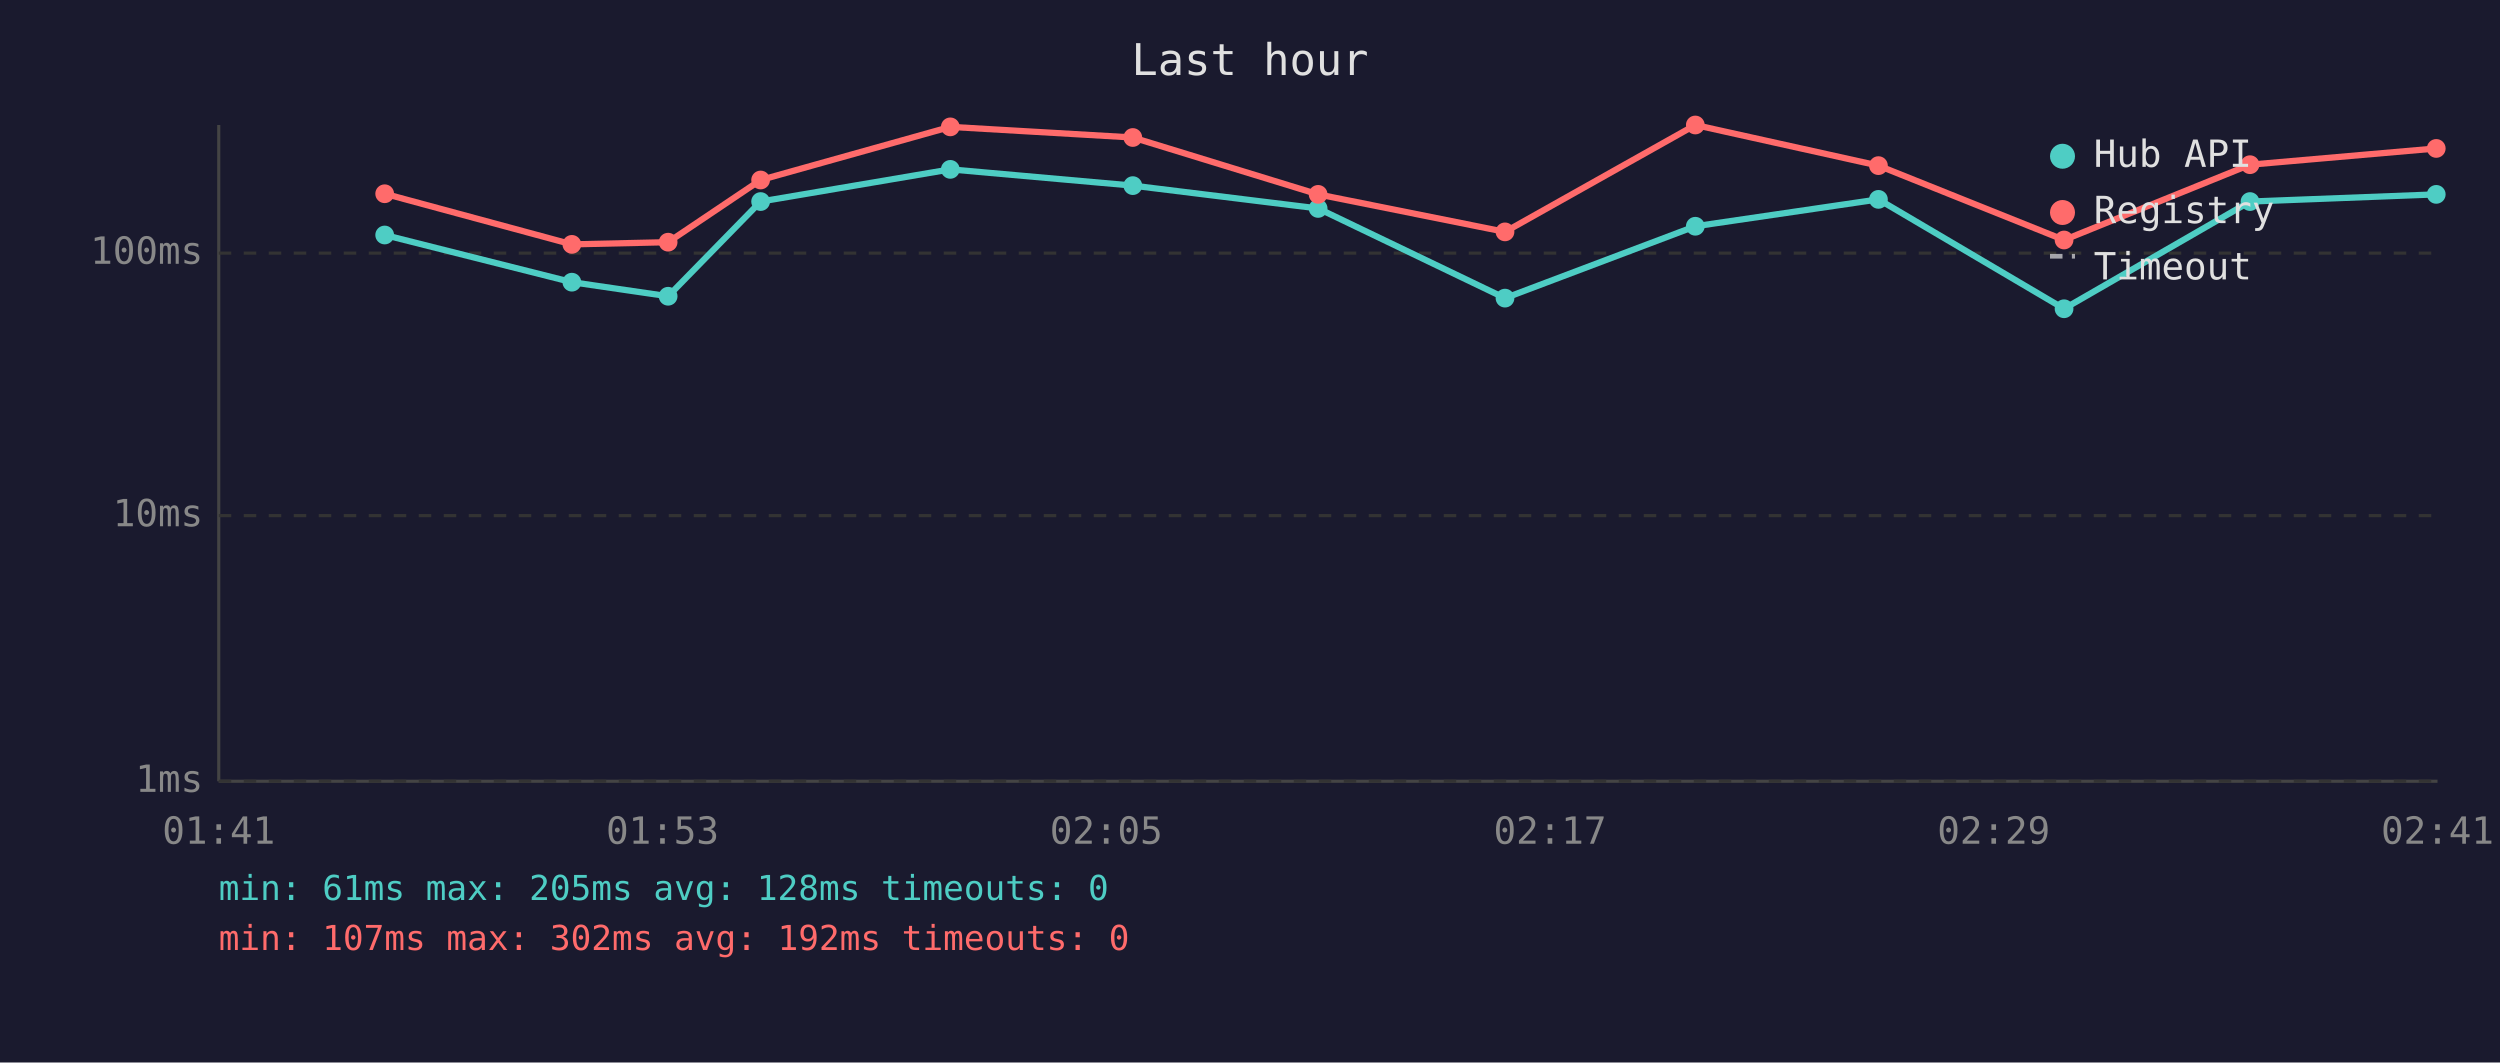
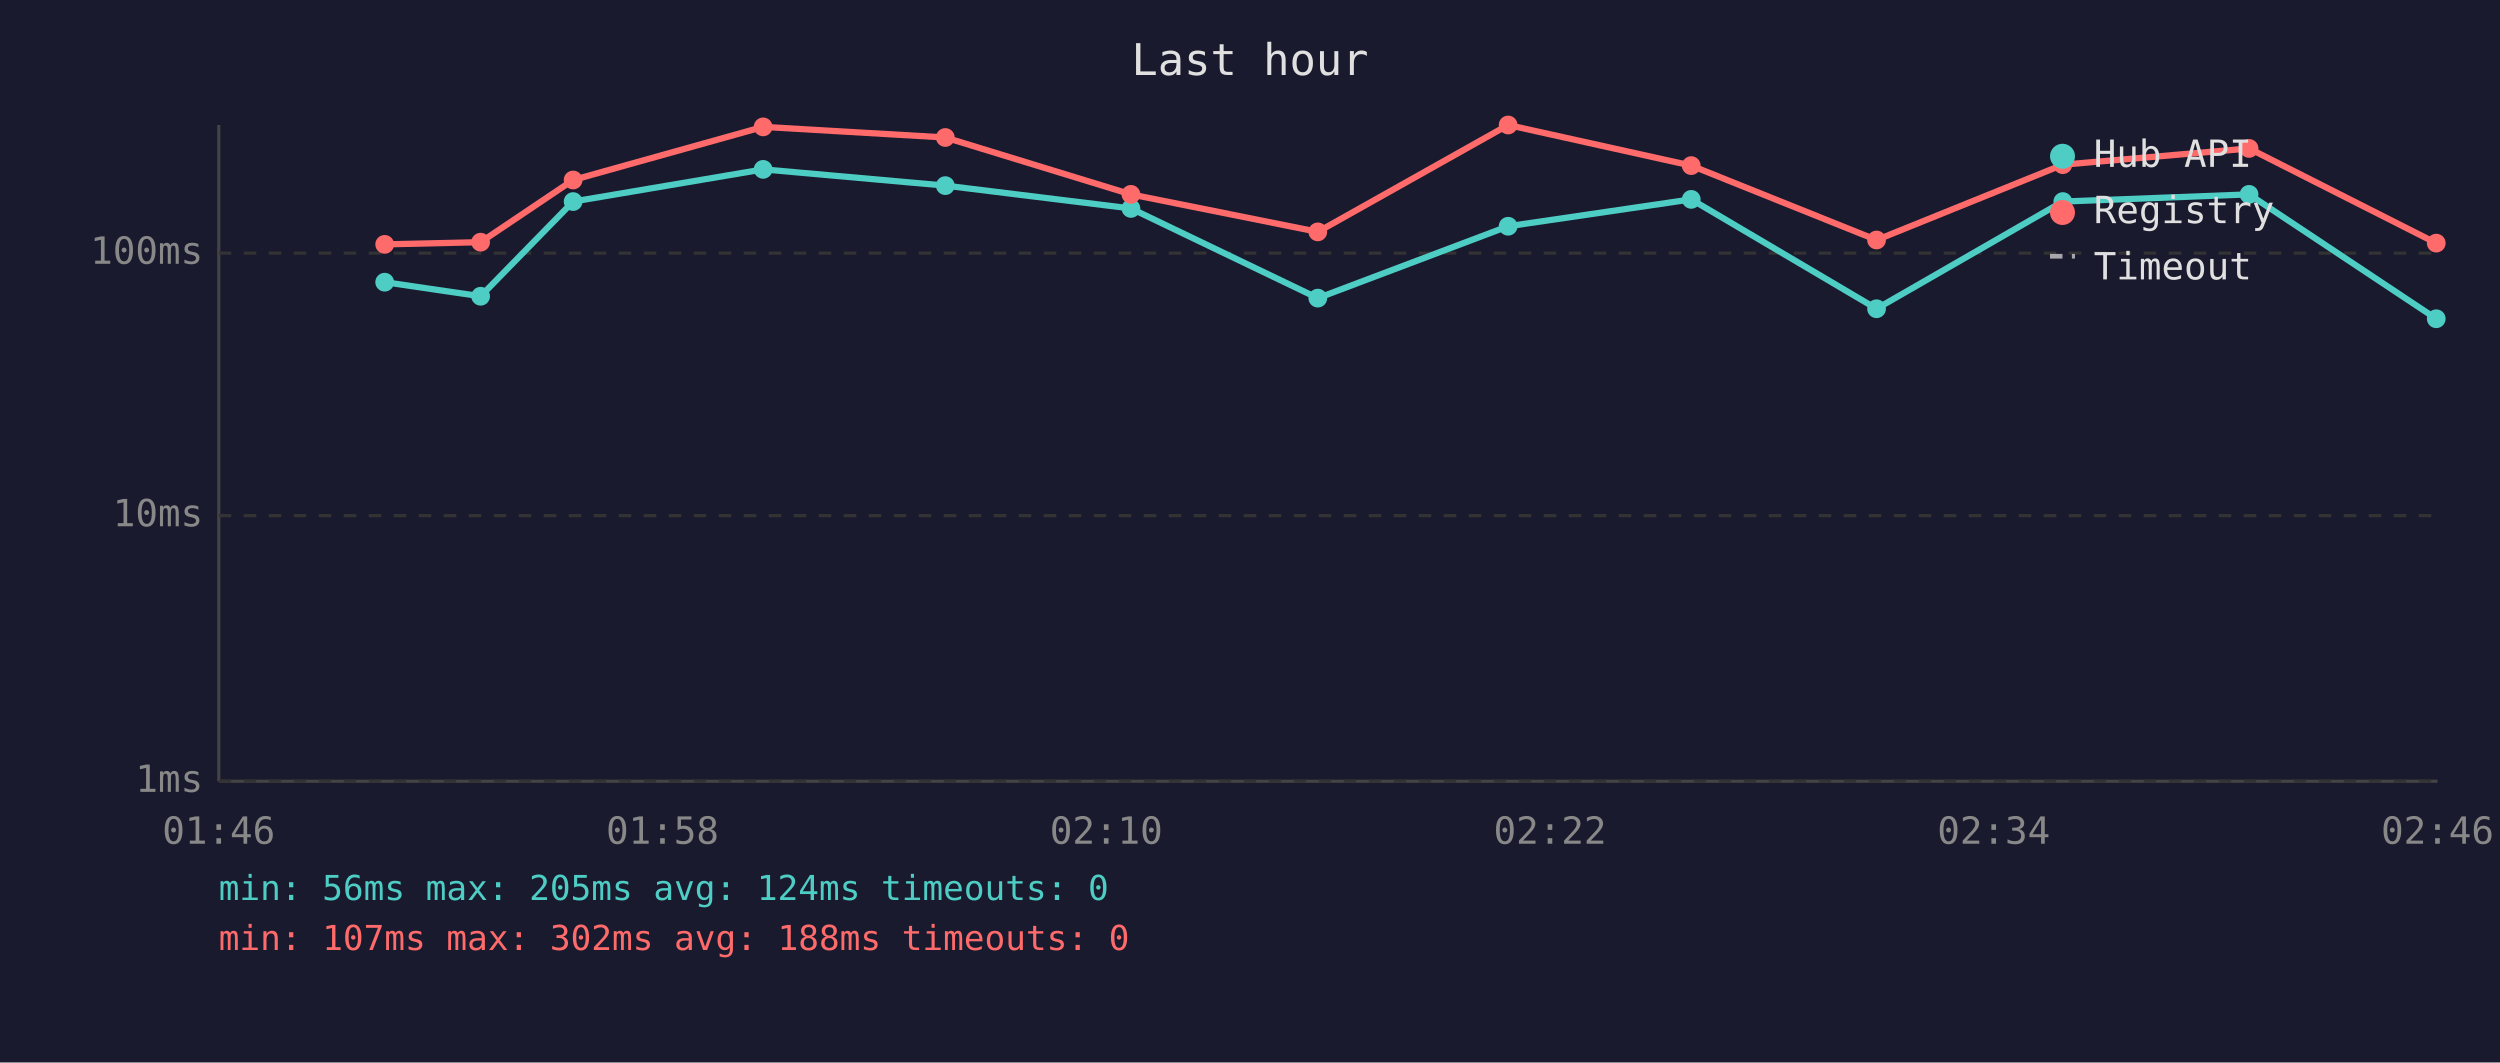
<svg xmlns="http://www.w3.org/2000/svg" viewBox="0 0 800 340" font-family="monospace" font-size="12">
  <rect width="800" height="340" fill="#1a1a2e" />
  <text x="400" y="24" fill="#e0e0e0" font-size="14" text-anchor="middle">Last hour</text>
  <line x1="70" y1="40" x2="70" y2="250" stroke="#444" stroke-width="1" />
  <line x1="70" y1="250" x2="780" y2="250" stroke="#444" stroke-width="1" />
  <line x1="70" y1="250" x2="780" y2="250" stroke="#333" stroke-width="1" stroke-dasharray="4" />
  <text x="65" y="250" fill="#888" text-anchor="end" dominant-baseline="middle">1ms</text>
  <line x1="70" y1="165" x2="780" y2="165" stroke="#333" stroke-width="1" stroke-dasharray="4" />
  <text x="65" y="165" fill="#888" text-anchor="end" dominant-baseline="middle">10ms</text>
  <line x1="70" y1="81" x2="780" y2="81" stroke="#333" stroke-width="1" stroke-dasharray="4" />
  <text x="65" y="81" fill="#888" text-anchor="end" dominant-baseline="middle">100ms</text>
-   <text x="70" y="270" fill="#888" text-anchor="middle">01:41</text>
-   <text x="212" y="270" fill="#888" text-anchor="middle">01:53</text>
-   <text x="354" y="270" fill="#888" text-anchor="middle">02:05</text>
-   <text x="496" y="270" fill="#888" text-anchor="middle">02:17</text>
-   <text x="638" y="270" fill="#888" text-anchor="middle">02:29</text>
-   <text x="780" y="270" fill="#888" text-anchor="middle">02:41</text>
-   <polyline points="123.1,75.2 183.0,90.3 213.8,94.8 243.4,64.5 304.1,54.2 362.5,59.4 421.8,66.7 481.6,95.4 542.5,72.4 601.1,63.8 660.5,98.8 720.0,64.5 779.6,62.2" fill="none" stroke="#4ecdc4" stroke-width="2" opacity="1" />
-   <circle cx="123.1" cy="75.2" r="3" fill="#4ecdc4" />
-   <circle cx="183.0" cy="90.3" r="3" fill="#4ecdc4" />
-   <circle cx="213.8" cy="94.8" r="3" fill="#4ecdc4" />
-   <circle cx="243.4" cy="64.5" r="3" fill="#4ecdc4" />
-   <circle cx="304.1" cy="54.2" r="3" fill="#4ecdc4" />
-   <circle cx="362.5" cy="59.4" r="3" fill="#4ecdc4" />
-   <circle cx="421.8" cy="66.7" r="3" fill="#4ecdc4" />
-   <circle cx="481.6" cy="95.4" r="3" fill="#4ecdc4" />
-   <circle cx="542.5" cy="72.4" r="3" fill="#4ecdc4" />
-   <circle cx="601.1" cy="63.8" r="3" fill="#4ecdc4" />
-   <circle cx="660.5" cy="98.8" r="3" fill="#4ecdc4" />
-   <circle cx="720.0" cy="64.5" r="3" fill="#4ecdc4" />
-   <circle cx="779.6" cy="62.2" r="3" fill="#4ecdc4" />
-   <polyline points="123.1,62.0 183.0,78.2 213.8,77.5 243.4,57.6 304.1,40.6 362.5,44.0 421.8,62.2 481.6,74.2 542.5,40.0 601.1,53.0 660.5,76.8 720.0,52.7 779.6,47.5" fill="none" stroke="#ff6b6b" stroke-width="2" opacity="1" />
-   <circle cx="123.1" cy="62.0" r="3" fill="#ff6b6b" />
-   <circle cx="183.0" cy="78.2" r="3" fill="#ff6b6b" />
-   <circle cx="213.8" cy="77.5" r="3" fill="#ff6b6b" />
-   <circle cx="243.4" cy="57.6" r="3" fill="#ff6b6b" />
-   <circle cx="304.1" cy="40.6" r="3" fill="#ff6b6b" />
-   <circle cx="362.5" cy="44.0" r="3" fill="#ff6b6b" />
-   <circle cx="421.8" cy="62.2" r="3" fill="#ff6b6b" />
-   <circle cx="481.6" cy="74.2" r="3" fill="#ff6b6b" />
-   <circle cx="542.5" cy="40.0" r="3" fill="#ff6b6b" />
-   <circle cx="601.1" cy="53.0" r="3" fill="#ff6b6b" />
-   <circle cx="660.5" cy="76.8" r="3" fill="#ff6b6b" />
-   <circle cx="720.0" cy="52.7" r="3" fill="#ff6b6b" />
-   <circle cx="779.6" cy="47.5" r="3" fill="#ff6b6b" />
+   <text x="70" y="270" fill="#888" text-anchor="middle">01:46</text>
+   <text x="212" y="270" fill="#888" text-anchor="middle">01:58</text>
+   <text x="354" y="270" fill="#888" text-anchor="middle">02:10</text>
+   <text x="496" y="270" fill="#888" text-anchor="middle">02:22</text>
+   <text x="638" y="270" fill="#888" text-anchor="middle">02:34</text>
+   <text x="780" y="270" fill="#888" text-anchor="middle">02:46</text>
+   <polyline points="123.1,90.3 153.8,94.8 183.4,64.5 244.2,54.2 302.5,59.4 361.9,66.7 421.7,95.4 482.6,72.4 541.2,63.8 600.5,98.8 660.1,64.5 719.7,62.2 779.6,102.0" fill="none" stroke="#4ecdc4" stroke-width="2" opacity="1" />
+   <circle cx="123.1" cy="90.3" r="3" fill="#4ecdc4" />
+   <circle cx="153.8" cy="94.8" r="3" fill="#4ecdc4" />
+   <circle cx="183.4" cy="64.5" r="3" fill="#4ecdc4" />
+   <circle cx="244.2" cy="54.2" r="3" fill="#4ecdc4" />
+   <circle cx="302.5" cy="59.4" r="3" fill="#4ecdc4" />
+   <circle cx="361.9" cy="66.7" r="3" fill="#4ecdc4" />
+   <circle cx="421.7" cy="95.4" r="3" fill="#4ecdc4" />
+   <circle cx="482.6" cy="72.4" r="3" fill="#4ecdc4" />
+   <circle cx="541.2" cy="63.8" r="3" fill="#4ecdc4" />
+   <circle cx="600.5" cy="98.8" r="3" fill="#4ecdc4" />
+   <circle cx="660.1" cy="64.5" r="3" fill="#4ecdc4" />
+   <circle cx="719.7" cy="62.2" r="3" fill="#4ecdc4" />
+   <circle cx="779.6" cy="102.0" r="3" fill="#4ecdc4" />
+   <polyline points="123.1,78.2 153.8,77.5 183.4,57.6 244.2,40.6 302.5,44.0 361.9,62.2 421.7,74.2 482.6,40.0 541.2,53.0 600.5,76.8 660.1,52.7 719.7,47.5 779.6,77.8" fill="none" stroke="#ff6b6b" stroke-width="2" opacity="1" />
+   <circle cx="123.1" cy="78.2" r="3" fill="#ff6b6b" />
+   <circle cx="153.8" cy="77.5" r="3" fill="#ff6b6b" />
+   <circle cx="183.4" cy="57.6" r="3" fill="#ff6b6b" />
+   <circle cx="244.2" cy="40.6" r="3" fill="#ff6b6b" />
+   <circle cx="302.5" cy="44.0" r="3" fill="#ff6b6b" />
+   <circle cx="361.9" cy="62.2" r="3" fill="#ff6b6b" />
+   <circle cx="421.7" cy="74.2" r="3" fill="#ff6b6b" />
+   <circle cx="482.6" cy="40.0" r="3" fill="#ff6b6b" />
+   <circle cx="541.2" cy="53.0" r="3" fill="#ff6b6b" />
+   <circle cx="600.5" cy="76.8" r="3" fill="#ff6b6b" />
+   <circle cx="660.1" cy="52.7" r="3" fill="#ff6b6b" />
+   <circle cx="719.7" cy="47.5" r="3" fill="#ff6b6b" />
+   <circle cx="779.6" cy="77.8" r="3" fill="#ff6b6b" />
  <circle cx="660" cy="50" r="4" fill="#4ecdc4" />
  <text x="670" y="50" fill="#e0e0e0" dominant-baseline="middle">Hub API</text>
  <circle cx="660" cy="68" r="4" fill="#ff6b6b" />
  <text x="670" y="68" fill="#e0e0e0" dominant-baseline="middle">Registry</text>
  <line x1="656" y1="82" x2="664" y2="82" stroke="#e0e0e0" stroke-width="1.5" stroke-dasharray="4,3" opacity="0.7" />
  <text x="670" y="86" fill="#e0e0e0" dominant-baseline="middle">Timeout</text>
-   <text x="70" y="288" fill="#4ecdc4" font-size="11">min: 61ms  max: 205ms  avg: 128ms  timeouts: 0</text>
-   <text x="70" y="304" fill="#ff6b6b" font-size="11">min: 107ms  max: 302ms  avg: 192ms  timeouts: 0</text>
+   <text x="70" y="288" fill="#4ecdc4" font-size="11">min: 56ms  max: 205ms  avg: 124ms  timeouts: 0</text>
+   <text x="70" y="304" fill="#ff6b6b" font-size="11">min: 107ms  max: 302ms  avg: 188ms  timeouts: 0</text>
</svg>
